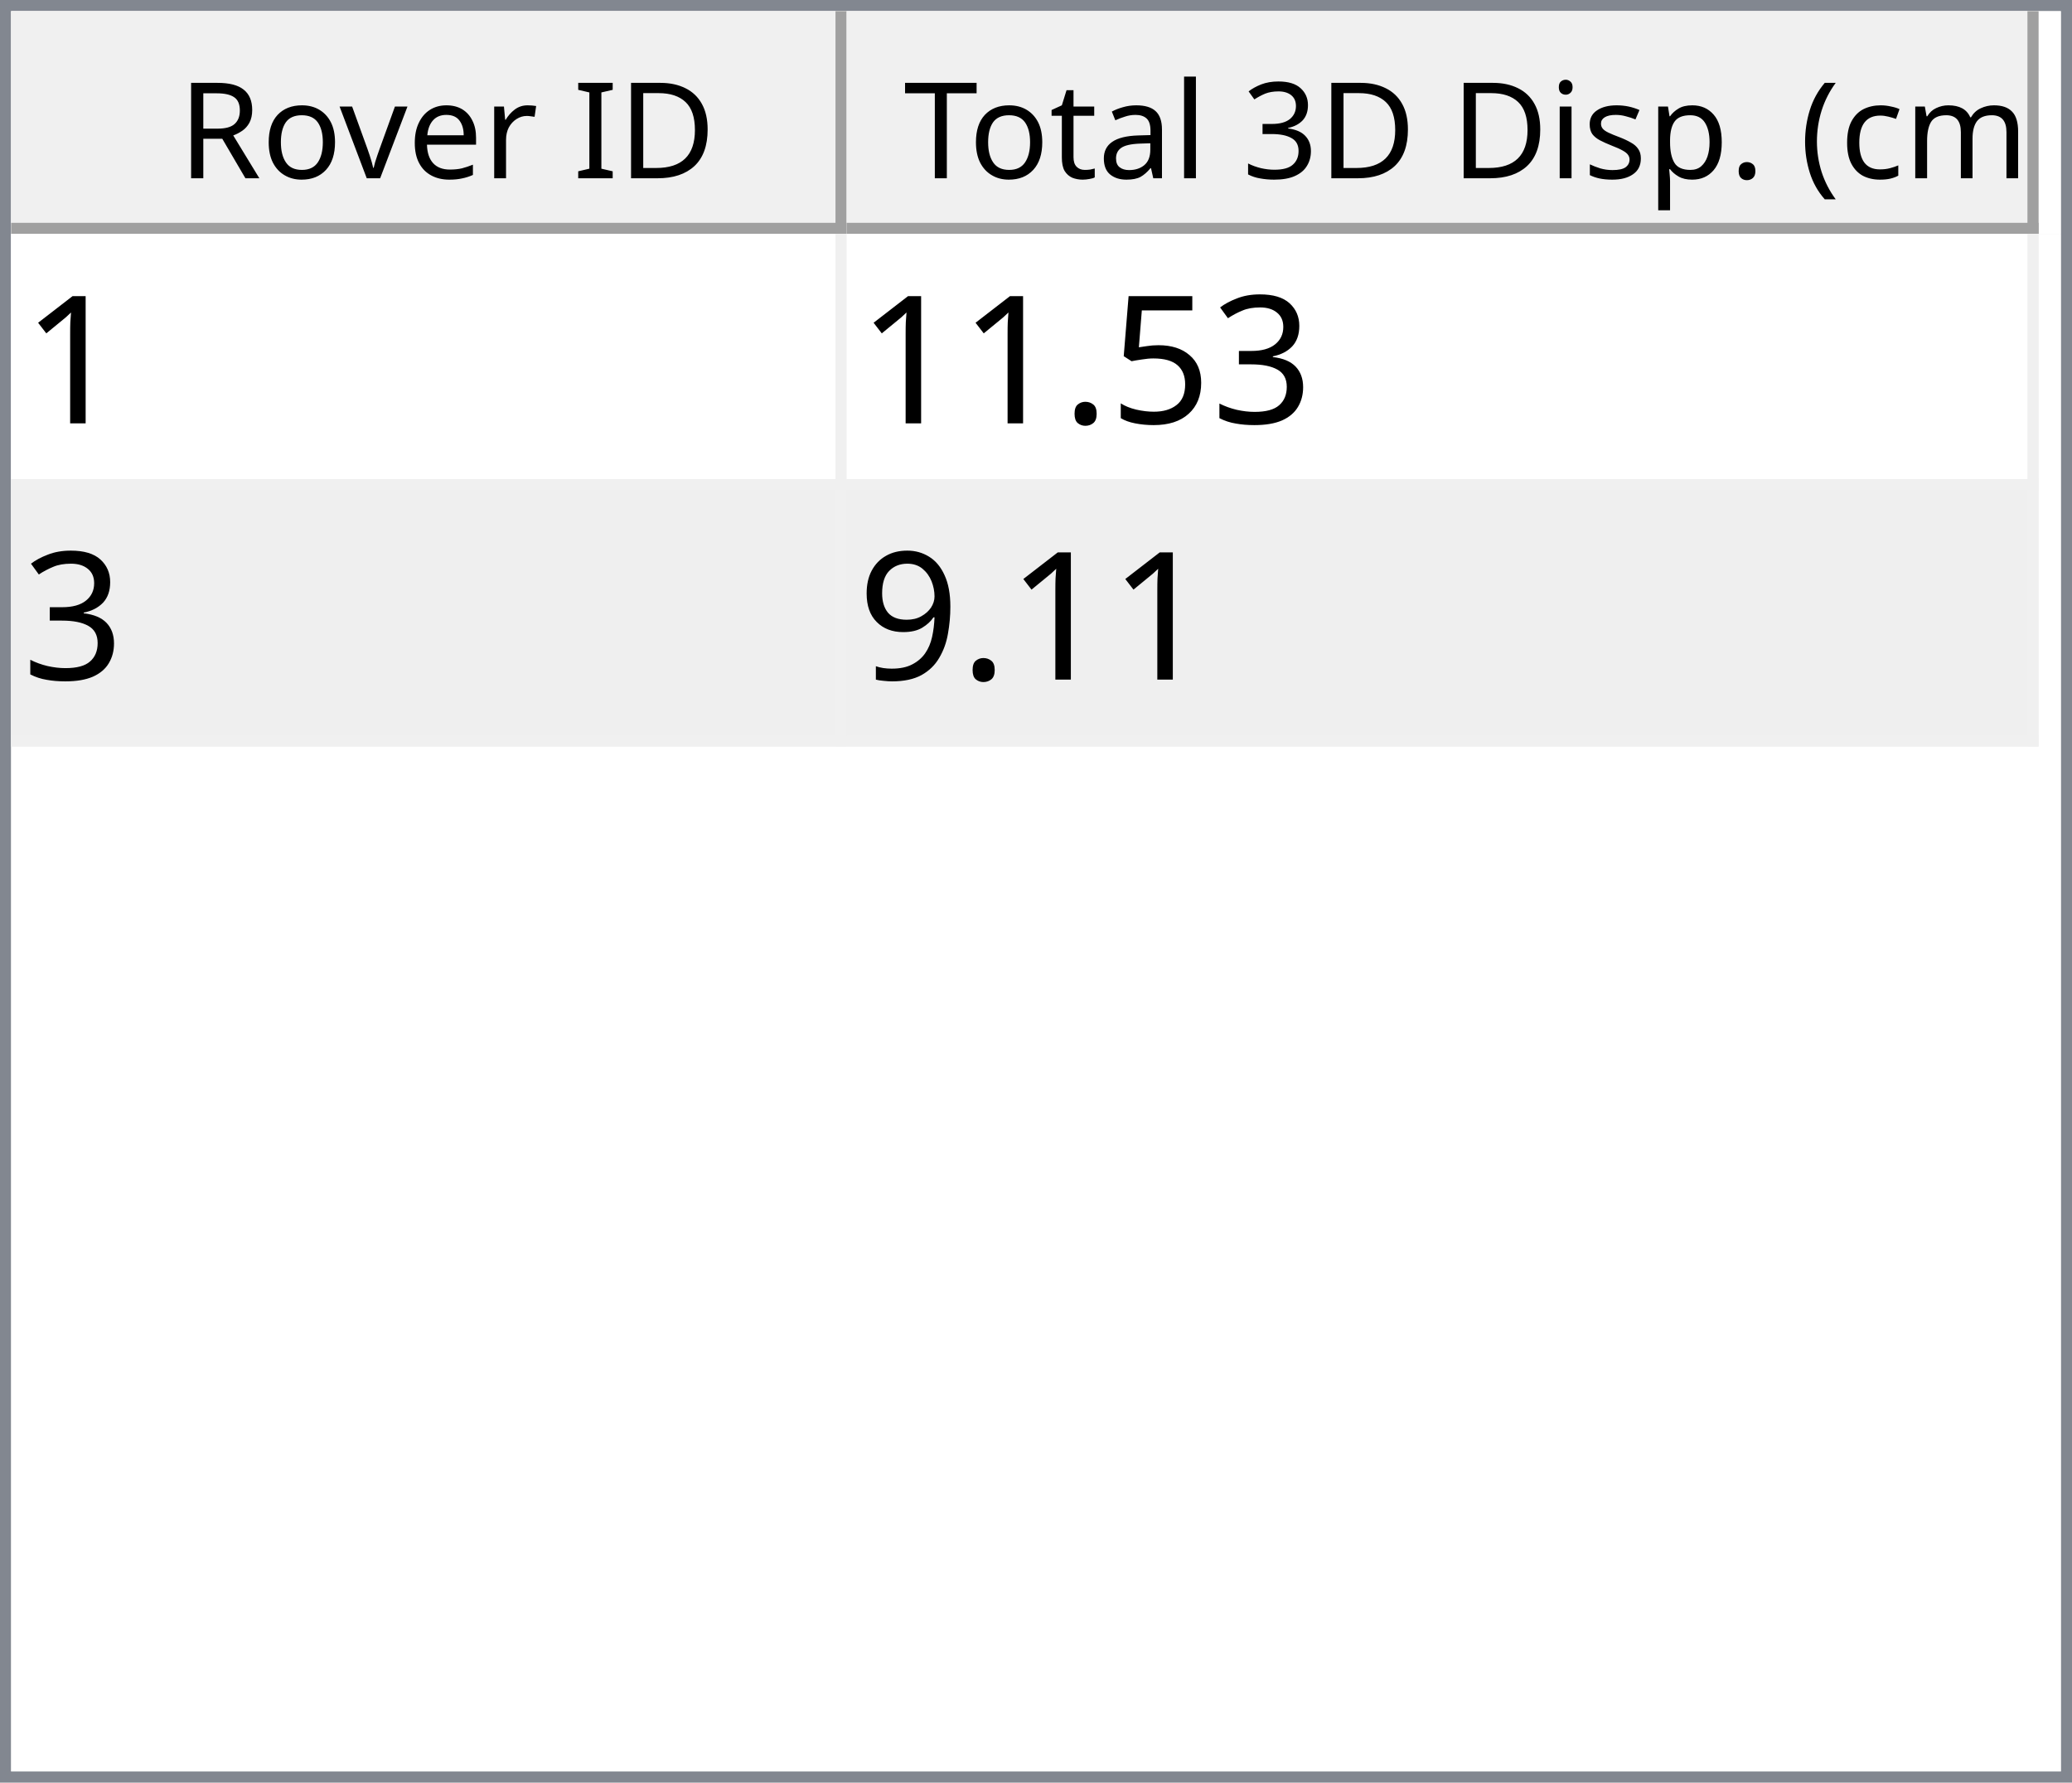
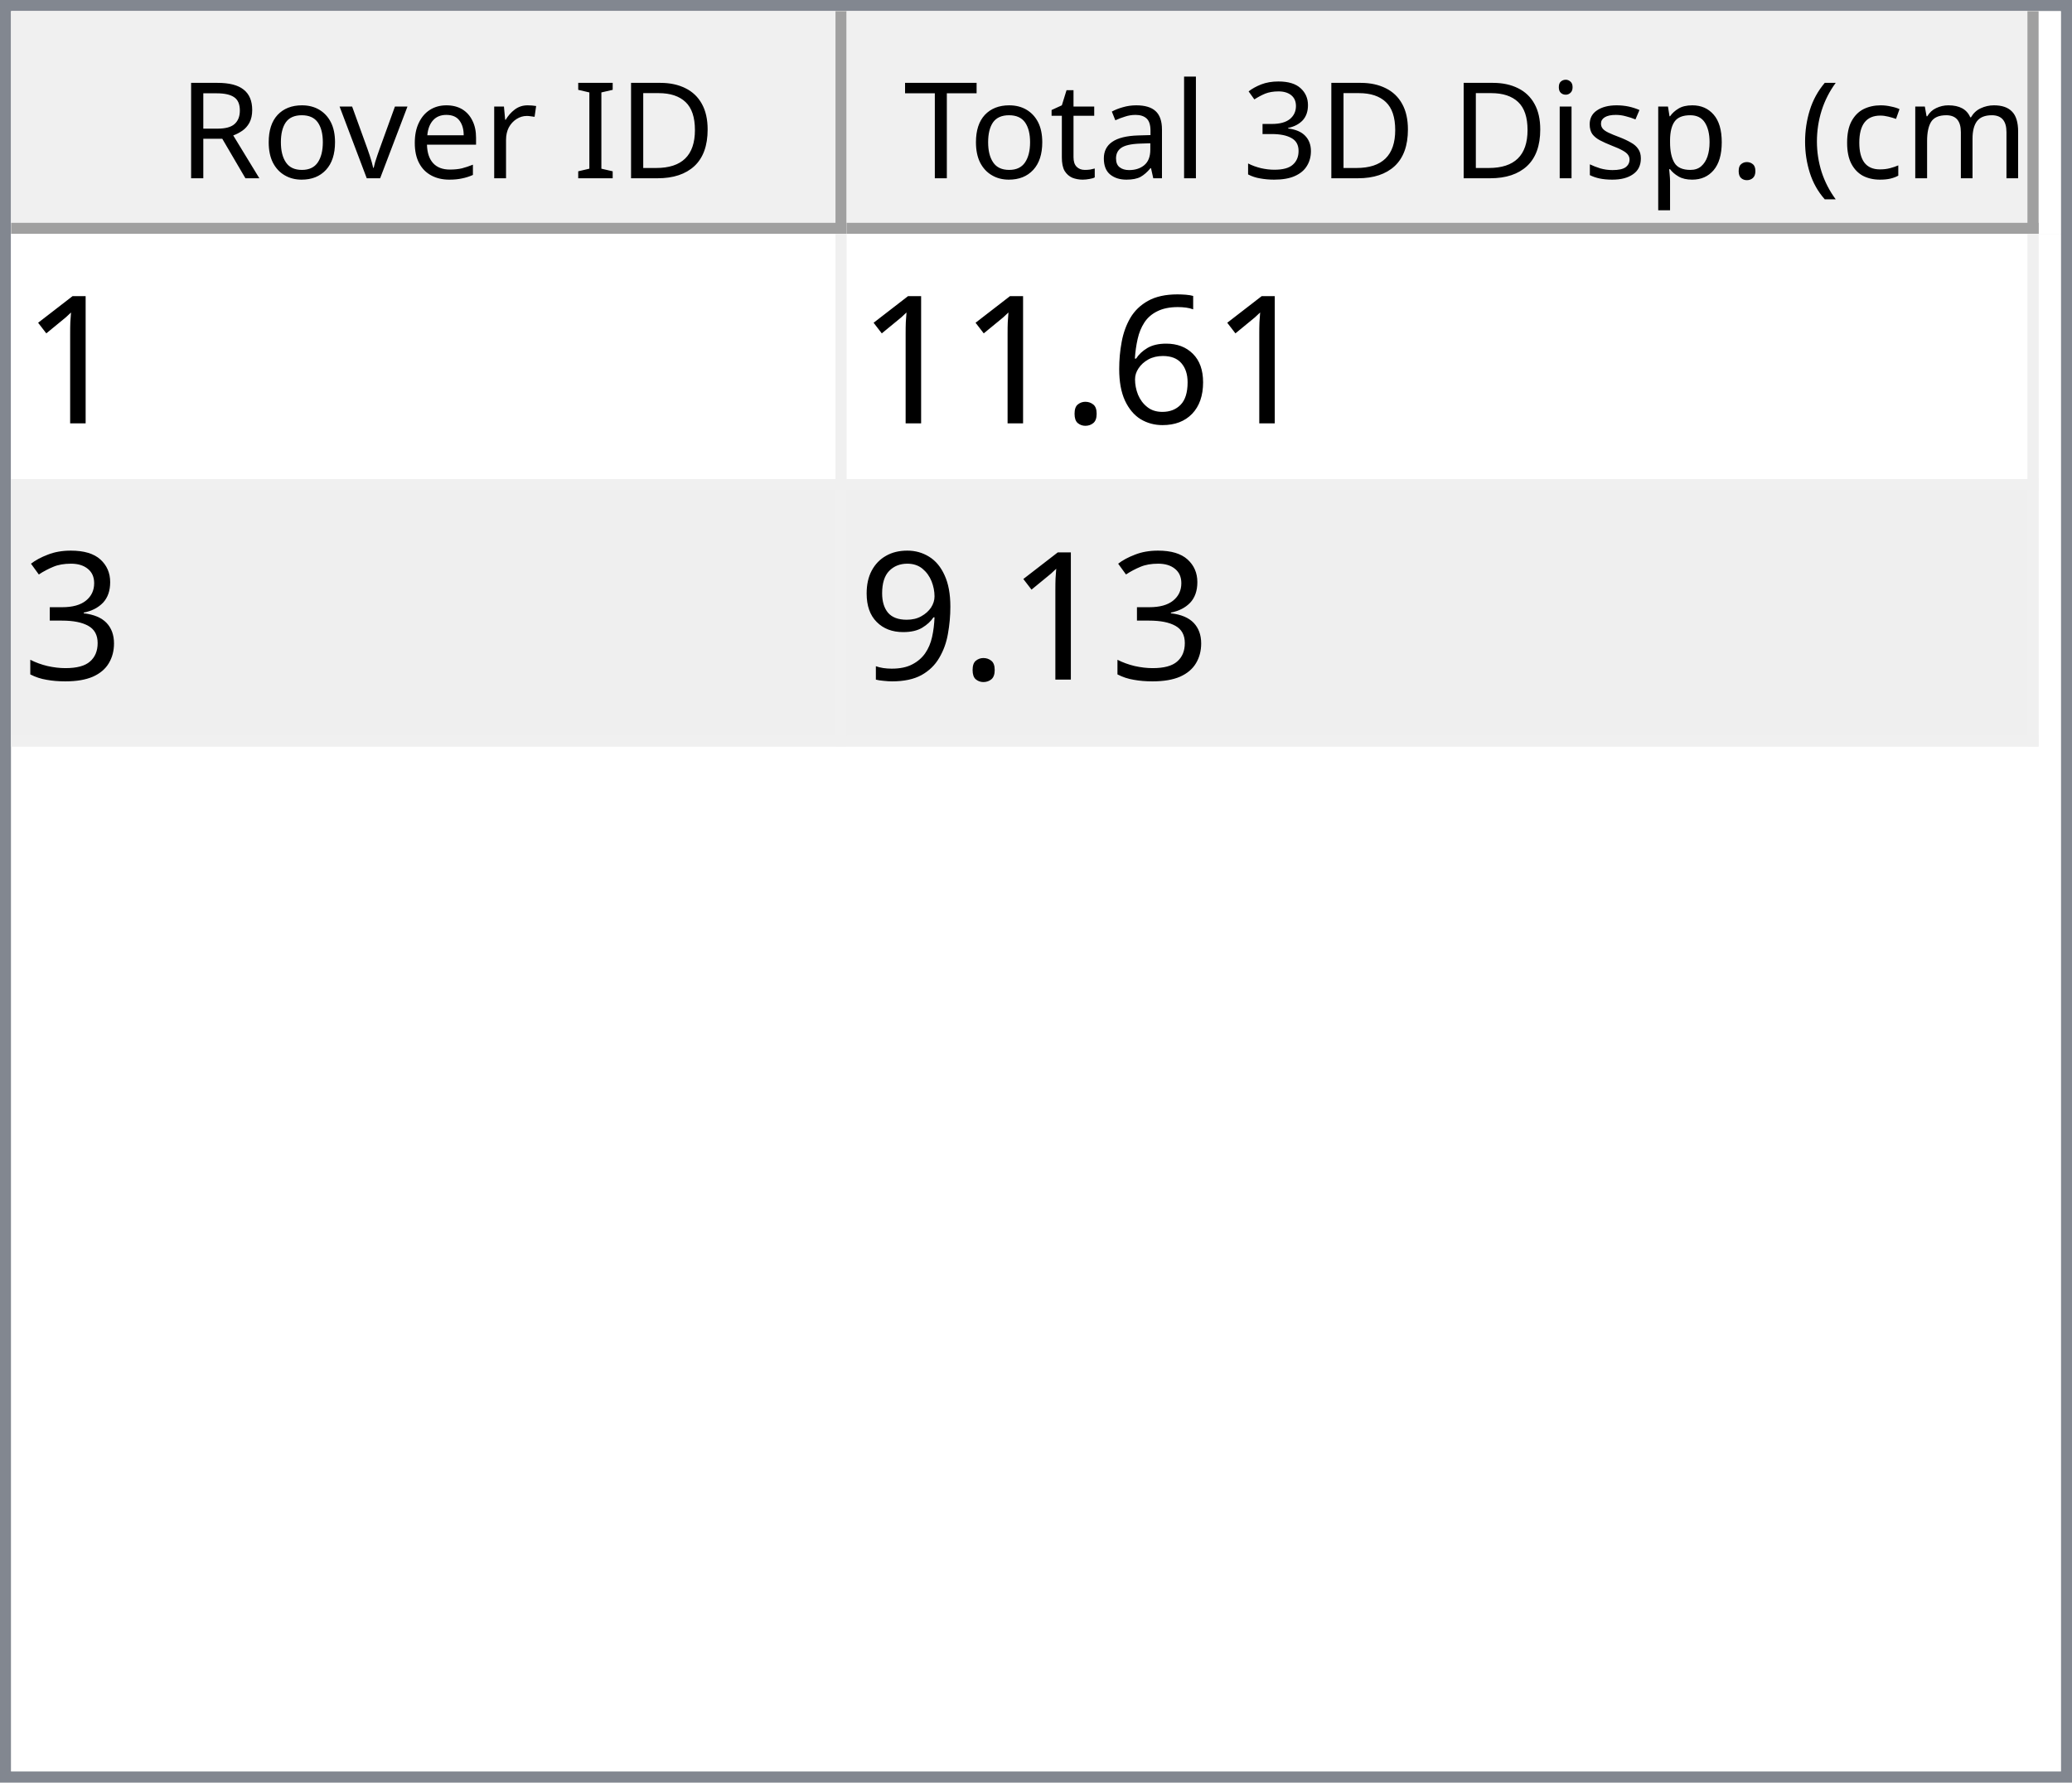
<svg xmlns="http://www.w3.org/2000/svg" style="fill-opacity:1; color-rendering:auto; color-interpolation:auto; text-rendering:auto; stroke:black; stroke-linecap:square; stroke-miterlimit:10; shape-rendering:auto; stroke-opacity:1; fill:black; stroke-dasharray:none; font-weight:normal; stroke-width:1; font-family:'Dialog'; font-style:normal; stroke-linejoin:miter; font-size:12px; stroke-dashoffset:0; image-rendering:auto;" width="186" height="160">
  <defs id="genericDefs" />
  <g>
    <defs id="defs1">
      <clipPath clipPathUnits="userSpaceOnUse" id="clipPath1">
        <path d="M0 0 L186 0 L186 160 L0 160 L0 0 Z" />
      </clipPath>
      <clipPath clipPathUnits="userSpaceOnUse" id="clipPath2">
        <path d="M0 0 L0 160 L186 160 L186 0 Z" />
      </clipPath>
      <clipPath clipPathUnits="userSpaceOnUse" id="clipPath3">
        <path d="M0 0 L0 20 L184 20 L184 0 Z" />
      </clipPath>
      <clipPath clipPathUnits="userSpaceOnUse" id="clipPath4">
        <path d="M0 0 L0 20 L75 20 L75 0 Z" />
      </clipPath>
      <clipPath clipPathUnits="userSpaceOnUse" id="clipPath5">
        <path d="M1 1 L1 19 L74 19 L74 1 Z" />
      </clipPath>
      <clipPath clipPathUnits="userSpaceOnUse" id="clipPath6">
        <path d="M0 0 L0 18 L73 18 L73 0 Z" />
      </clipPath>
      <clipPath clipPathUnits="userSpaceOnUse" id="clipPath7">
        <path d="M-0.5 -0.5 L-0.5 19.5 L74.5 19.5 L74.5 -0.5 Z" />
      </clipPath>
      <clipPath clipPathUnits="userSpaceOnUse" id="clipPath8">
        <path d="M0 0 L0 20 L107 20 L107 0 Z" />
      </clipPath>
      <clipPath clipPathUnits="userSpaceOnUse" id="clipPath9">
        <path d="M1 1 L1 19 L106 19 L106 1 Z" />
      </clipPath>
      <clipPath clipPathUnits="userSpaceOnUse" id="clipPath10">
        <path d="M0 0 L0 18 L105 18 L105 0 Z" />
      </clipPath>
      <clipPath clipPathUnits="userSpaceOnUse" id="clipPath11">
        <path d="M-0.5 -0.5 L-0.5 19.5 L106.5 19.5 L106.5 -0.5 Z" />
      </clipPath>
      <clipPath clipPathUnits="userSpaceOnUse" id="clipPath12">
        <path d="M0 0 L0 138 L184 138 L184 0 Z" />
      </clipPath>
      <clipPath clipPathUnits="userSpaceOnUse" id="clipPath13">
        <path d="M0 0 L0 46 L182 46 L182 0 Z" />
      </clipPath>
      <clipPath clipPathUnits="userSpaceOnUse" id="clipPath14">
        <path d="M-0.5 -0.5 L-0.5 45.5 L181.5 45.5 L181.5 -0.5 Z" />
      </clipPath>
      <clipPath clipPathUnits="userSpaceOnUse" id="clipPath15">
        <path d="M0 0 L0 22 L74 22 L74 0 Z" />
      </clipPath>
      <clipPath clipPathUnits="userSpaceOnUse" id="clipPath16">
        <path d="M0 0 L0 22 L106 22 L106 0 Z" />
      </clipPath>
      <font horiz-adv-x="64.551" id="font1">
        <font-face ascent="107.91" descent="25.098" units-per-em="100" style="font-style:normal; font-family:Segoe UI; font-weight:normal;" />
        <missing-glyph horiz-adv-x="64.551" d="M8.109 0 L8.109 68.266 L56.453 68.266 L56.453 0 L8.109 0 ZM15.328 7.234 L49.219 7.234 L49.219 61.031 L15.328 61.031 L15.328 7.234 Z" />
        <glyph unicode="D" horiz-adv-x="70.117" d="M9.188 0 L9.188 70.016 L28.516 70.016 Q65.531 70.016 65.531 35.891 Q65.531 19.672 55.25 9.836 Q44.969 0 27.734 0 L9.188 0 ZM17.391 62.594 L17.391 7.422 L27.828 7.422 Q41.609 7.422 49.273 14.797 Q56.938 22.172 56.938 35.688 Q56.938 62.594 28.328 62.594 L17.391 62.594 Z" />
        <glyph unicode="I" horiz-adv-x="26.611" d="M17.391 0 L9.188 0 L9.188 70.016 L17.391 70.016 L17.391 0 Z" />
        <glyph unicode=" " horiz-adv-x="27.393" d="" />
        <glyph unicode="r" horiz-adv-x="34.766" d="M34.188 41.891 Q32.078 43.5 28.125 43.5 Q23 43.5 19.555 38.672 Q16.109 33.844 16.109 25.484 L16.109 0 L8.109 0 L8.109 50 L16.109 50 L16.109 39.703 L16.312 39.703 Q18.016 44.969 21.531 47.922 Q25.047 50.875 29.391 50.875 Q32.516 50.875 34.188 50.203 L34.188 41.891 Z" />
        <glyph unicode="e" horiz-adv-x="52.295" d="M48.297 23 L12.984 23 Q13.188 14.656 17.484 10.109 Q21.781 5.562 29.297 5.562 Q37.75 5.562 44.828 11.141 L44.828 3.609 Q38.234 -1.172 27.391 -1.172 Q16.797 -1.172 10.742 5.641 Q4.688 12.453 4.688 24.812 Q4.688 36.469 11.305 43.82 Q17.922 51.172 27.734 51.172 Q37.547 51.172 42.922 44.828 Q48.297 38.484 48.297 27.203 L48.297 23 ZM40.094 29.781 Q40.047 36.719 36.75 40.578 Q33.453 44.438 27.594 44.438 Q21.922 44.438 17.969 40.383 Q14.016 36.328 13.094 29.781 L40.094 29.781 Z" />
        <glyph unicode="v" horiz-adv-x="47.9" d="M47.406 50 L27.484 0 L19.625 0 L0.688 50 L9.469 50 L22.172 13.672 Q23.578 9.672 23.922 6.688 L24.125 6.688 Q24.609 10.453 25.688 13.484 L38.969 50 L47.406 50 Z" />
        <glyph unicode="o" horiz-adv-x="58.594" d="M29 -1.172 Q17.922 -1.172 11.305 5.836 Q4.688 12.844 4.688 24.422 Q4.688 37.016 11.57 44.094 Q18.453 51.172 30.172 51.172 Q41.359 51.172 47.633 44.289 Q53.906 37.406 53.906 25.203 Q53.906 13.234 47.141 6.031 Q40.375 -1.172 29 -1.172 ZM29.594 44.438 Q21.875 44.438 17.383 39.188 Q12.891 33.938 12.891 24.703 Q12.891 15.828 17.43 10.695 Q21.969 5.562 29.594 5.562 Q37.359 5.562 41.531 10.594 Q45.703 15.625 45.703 24.906 Q45.703 34.281 41.531 39.359 Q37.359 44.438 29.594 44.438 Z" />
        <glyph unicode="R" horiz-adv-x="59.814" d="M59.375 0 L49.609 0 L37.891 19.625 Q36.281 22.359 34.766 24.289 Q33.25 26.219 31.664 27.438 Q30.078 28.656 28.25 29.219 Q26.422 29.781 24.125 29.781 L17.391 29.781 L17.391 0 L9.188 0 L9.188 70.016 L30.078 70.016 Q34.672 70.016 38.555 68.867 Q42.438 67.719 45.289 65.375 Q48.141 63.031 49.758 59.547 Q51.375 56.062 51.375 51.375 Q51.375 47.703 50.273 44.656 Q49.172 41.609 47.148 39.211 Q45.125 36.812 42.266 35.133 Q39.406 33.453 35.844 32.516 L35.844 32.328 Q37.594 31.547 38.891 30.547 Q40.188 29.547 41.359 28.18 Q42.531 26.812 43.68 25.078 Q44.828 23.344 46.234 21.047 L59.375 0 ZM17.391 62.594 L17.391 37.203 L28.516 37.203 Q31.594 37.203 34.203 38.133 Q36.812 39.062 38.719 40.797 Q40.625 42.531 41.703 45.047 Q42.781 47.562 42.781 50.688 Q42.781 56.297 39.141 59.445 Q35.5 62.594 28.609 62.594 L17.391 62.594 Z" />
        <glyph unicode=")" horiz-adv-x="30.176" d="M8.297 -15.922 L1.172 -15.922 Q16.406 2.344 16.406 26.812 Q16.406 51.469 1.078 70.016 L8.297 70.016 Q23.531 52.156 23.531 26.703 Q23.531 1.375 8.297 -15.922 Z" />
        <glyph unicode="m" horiz-adv-x="86.133" d="M79.109 0 L71.094 0 L71.094 28.719 Q71.094 37.016 68.531 40.727 Q65.969 44.438 59.906 44.438 Q54.781 44.438 51.195 39.75 Q47.609 35.062 47.609 28.516 L47.609 0 L39.594 0 L39.594 29.688 Q39.594 44.438 28.219 44.438 Q22.953 44.438 19.531 40.016 Q16.109 35.594 16.109 28.516 L16.109 0 L8.109 0 L8.109 50 L16.109 50 L16.109 42.094 L16.312 42.094 Q21.625 51.172 31.844 51.172 Q36.969 51.172 40.773 48.312 Q44.578 45.453 46 40.828 Q51.562 51.172 62.594 51.172 Q79.109 51.172 79.109 30.812 L79.109 0 Z" />
        <glyph unicode="c" horiz-adv-x="46.191" d="M42.188 2.297 Q36.422 -1.172 28.516 -1.172 Q17.828 -1.172 11.258 5.789 Q4.688 12.75 4.688 23.828 Q4.688 36.188 11.766 43.68 Q18.844 51.172 30.672 51.172 Q37.25 51.172 42.281 48.734 L42.281 40.531 Q36.719 44.438 30.375 44.438 Q22.703 44.438 17.797 38.945 Q12.891 33.453 12.891 24.516 Q12.891 15.719 17.508 10.641 Q22.125 5.562 29.891 5.562 Q36.422 5.562 42.188 9.906 L42.188 2.297 Z" />
        <glyph unicode="(" horiz-adv-x="30.176" d="M29.109 -15.922 L21.969 -15.922 Q6.844 1.375 6.844 26.703 Q6.844 52.156 21.969 70.016 L29.203 70.016 Q13.875 51.469 13.875 26.812 Q13.875 2.344 29.109 -15.922 Z" />
        <glyph unicode="." horiz-adv-x="21.68" d="M10.891 -1.078 Q8.641 -1.078 7.055 0.539 Q5.469 2.156 5.469 4.391 Q5.469 6.641 7.055 8.273 Q8.641 9.906 10.891 9.906 Q13.188 9.906 14.797 8.273 Q16.406 6.641 16.406 4.391 Q16.406 2.156 14.797 0.539 Q13.188 -1.078 10.891 -1.078 Z" />
        <glyph unicode="p" horiz-adv-x="58.789" d="M16.312 7.234 L16.109 7.234 L16.109 -23 L8.109 -23 L8.109 50 L16.109 50 L16.109 41.219 L16.312 41.219 Q22.219 51.172 33.594 51.172 Q43.266 51.172 48.688 44.461 Q54.109 37.75 54.109 26.469 Q54.109 13.922 48 6.375 Q41.891 -1.172 31.297 -1.172 Q21.578 -1.172 16.312 7.234 ZM16.109 27.391 L16.109 20.406 Q16.109 14.203 20.141 9.883 Q24.172 5.562 30.375 5.562 Q37.641 5.562 41.773 11.133 Q45.906 16.703 45.906 26.609 Q45.906 34.969 42.047 39.703 Q38.188 44.438 31.594 44.438 Q24.609 44.438 20.359 39.578 Q16.109 34.719 16.109 27.391 Z" />
        <glyph unicode="s" horiz-adv-x="42.432" d="M5.078 1.812 L5.078 10.406 Q11.625 5.562 19.484 5.562 Q30.031 5.562 30.031 12.594 Q30.031 14.594 29.125 15.992 Q28.219 17.391 26.68 18.461 Q25.141 19.531 23.07 20.383 Q21 21.234 18.609 22.172 Q15.281 23.484 12.766 24.828 Q10.25 26.172 8.57 27.859 Q6.891 29.547 6.031 31.695 Q5.172 33.844 5.172 36.719 Q5.172 40.234 6.789 42.945 Q8.406 45.656 11.086 47.484 Q13.766 49.312 17.211 50.242 Q20.656 51.172 24.312 51.172 Q30.812 51.172 35.938 48.922 L35.938 40.828 Q30.422 44.438 23.25 44.438 Q21 44.438 19.195 43.922 Q17.391 43.406 16.094 42.477 Q14.797 41.547 14.086 40.258 Q13.375 38.969 13.375 37.406 Q13.375 35.453 14.086 34.133 Q14.797 32.812 16.164 31.789 Q17.531 30.766 19.484 29.938 Q21.438 29.109 23.922 28.125 Q27.25 26.859 29.883 25.516 Q32.516 24.172 34.375 22.484 Q36.234 20.797 37.234 18.602 Q38.234 16.406 38.234 13.375 Q38.234 9.672 36.602 6.938 Q34.969 4.203 32.234 2.398 Q29.5 0.594 25.93 -0.289 Q22.359 -1.172 18.453 -1.172 Q10.75 -1.172 5.078 1.812 Z" />
        <glyph unicode="i" horiz-adv-x="24.219" d="M12.203 62.703 Q10.062 62.703 8.547 64.164 Q7.031 65.625 7.031 67.875 Q7.031 70.125 8.547 71.609 Q10.062 73.094 12.203 73.094 Q14.406 73.094 15.945 71.609 Q17.484 70.125 17.484 67.875 Q17.484 65.719 15.945 64.211 Q14.406 62.703 12.203 62.703 ZM16.109 0 L8.109 0 L8.109 50 L16.109 50 L16.109 0 Z" />
        <glyph unicode="3" horiz-adv-x="53.906" d="M46.531 19.828 Q46.531 15.094 44.75 11.211 Q42.969 7.328 39.719 4.57 Q36.469 1.812 31.93 0.297 Q27.391 -1.219 21.922 -1.219 Q11.922 -1.219 6 2.594 L6 11.188 Q13.094 5.609 22.219 5.609 Q25.875 5.609 28.828 6.539 Q31.781 7.469 33.906 9.227 Q36.031 10.984 37.18 13.477 Q38.328 15.969 38.328 19.094 Q38.328 32.812 18.797 32.812 L12.984 32.812 L12.984 39.594 L18.5 39.594 Q35.797 39.594 35.797 52.484 Q35.797 64.406 22.609 64.406 Q15.188 64.406 8.688 59.422 L8.688 67.188 Q15.375 71.188 24.609 71.188 Q29 71.188 32.57 69.969 Q36.141 68.75 38.68 66.555 Q41.219 64.359 42.609 61.281 Q44 58.203 44 54.5 Q44 40.672 30.031 36.719 L30.031 36.531 Q33.594 36.141 36.625 34.797 Q39.656 33.453 41.852 31.305 Q44.047 29.156 45.289 26.25 Q46.531 23.344 46.531 19.828 Z" />
        <glyph unicode="l" horiz-adv-x="24.219" d="M16.109 0 L8.109 0 L8.109 74.031 L16.109 74.031 L16.109 0 Z" />
        <glyph unicode="a" horiz-adv-x="50.879" d="M43.891 0 L35.891 0 L35.891 7.812 L35.688 7.812 Q30.469 -1.172 20.312 -1.172 Q12.844 -1.172 8.617 2.781 Q4.391 6.734 4.391 13.281 Q4.391 27.297 20.906 29.594 L35.891 31.688 Q35.891 44.438 25.594 44.438 Q16.547 44.438 9.281 38.281 L9.281 46.484 Q16.656 51.172 26.266 51.172 Q43.891 51.172 43.891 32.516 L43.891 0 ZM35.891 25.297 L23.828 23.641 Q18.266 22.859 15.43 20.875 Q12.594 18.891 12.594 13.875 Q12.594 10.203 15.211 7.883 Q17.828 5.562 22.172 5.562 Q28.125 5.562 32.008 9.742 Q35.891 13.922 35.891 20.312 L35.891 25.297 Z" />
        <glyph unicode="t" horiz-adv-x="33.887" d="M31.297 0.484 Q28.469 -1.078 23.828 -1.078 Q10.688 -1.078 10.688 13.578 L10.688 43.172 L2.094 43.172 L2.094 50 L10.688 50 L10.688 62.203 L18.703 64.797 L18.703 50 L31.297 50 L31.297 43.172 L18.703 43.172 L18.703 14.984 Q18.703 9.969 20.414 7.82 Q22.125 5.672 26.078 5.672 Q29.109 5.672 31.297 7.328 L31.297 0.484 Z" />
        <glyph unicode="T" horiz-adv-x="52.393" d="M50.594 62.594 L30.375 62.594 L30.375 0 L22.172 0 L22.172 62.594 L2 62.594 L2 70.016 L50.594 70.016 L50.594 62.594 Z" />
      </font>
      <font horiz-adv-x="75.0" id="font2">
        <font-face ascent="100.537" descent="21.973" units-per-em="100" style="font-style:normal; font-family:sans-serif; font-weight:normal;" />
        <missing-glyph horiz-adv-x="75.0" d="M12.5 0 L12.5 62.5 L62.5 62.5 L62.5 0 L12.5 0 ZM14.062 1.562 L60.938 1.562 L60.938 60.938 L14.062 60.938 L14.062 1.562 Z" />
        <glyph unicode="1" horiz-adv-x="55.615" d="M37.25 0 L28.469 0 L28.469 56 Q25.297 52.984 20.141 49.953 Q14.984 46.922 10.891 45.406 L10.891 53.906 Q18.266 57.375 23.781 62.305 Q29.297 67.234 31.594 71.875 L37.25 71.875 L37.25 0 Z" />
+         <glyph unicode="6" horiz-adv-x="55.615" d="M49.75 54.047 L41.016 53.375 Q39.844 58.547 37.703 60.891 Q34.125 64.656 28.906 64.656 Q24.703 64.656 21.531 62.312 Q17.391 59.281 14.992 53.469 Q12.594 47.656 12.5 36.922 Q15.672 41.75 20.266 44.094 Q24.859 46.438 29.891 46.438 Q38.672 46.438 44.852 39.969 Q51.031 33.5 51.031 23.25 Q51.031 16.5 48.125 10.719 Q45.219 4.938 40.141 1.859 Q35.062 -1.219 28.609 -1.219 Q17.625 -1.219 10.695 6.859 Q3.766 14.938 3.766 33.5 Q3.766 54.25 11.422 63.672 Q18.109 71.875 29.438 71.875 Q37.891 71.875 43.289 67.141 Q48.688 62.406 49.75 54.047 ZM13.875 23.188 Q13.875 18.656 15.797 14.508 Q17.719 10.359 21.188 8.18 Q24.656 6 28.469 6 Q34.031 6 38.039 10.492 Q42.047 14.984 42.047 22.703 Q42.047 30.125 38.086 34.398 Q34.125 38.672 28.125 38.672 Q22.172 38.672 18.023 34.398 Q13.875 30.125 13.875 23.188 Z" />
+         <glyph unicode="." horiz-adv-x="27.783" d="M9.078 0 L9.078 10.016 L19.094 10.016 L19.094 0 L9.078 0 Z" />
        <glyph unicode="3" horiz-adv-x="55.615" d="M4.203 18.891 L12.984 20.062 Q14.5 12.594 18.141 9.297 Q21.781 6 27 6 Q33.203 6 37.477 10.297 Q41.75 14.594 41.75 20.953 Q41.75 27 37.797 30.93 Q33.844 34.859 27.734 34.859 Q25.25 34.859 21.531 33.891 L22.516 41.609 Q23.391 41.5 23.922 41.5 Q29.547 41.5 34.039 44.43 Q38.531 47.359 38.531 53.469 Q38.531 58.297 35.258 61.477 Q31.984 64.656 26.812 64.656 Q21.688 64.656 18.266 61.43 Q14.844 58.203 13.875 51.766 L5.078 53.328 Q6.688 62.156 12.398 67.016 Q18.109 71.875 26.609 71.875 Q32.469 71.875 37.398 69.359 Q42.328 66.844 44.945 62.5 Q47.562 58.156 47.562 53.266 Q47.562 48.641 45.07 44.828 Q42.578 41.016 37.703 38.766 Q44.047 37.312 47.562 32.695 Q51.078 28.078 51.078 21.141 Q51.078 11.766 44.242 5.25 Q37.406 -1.266 26.953 -1.266 Q17.531 -1.266 11.305 4.352 Q5.078 9.969 4.203 18.891 Z" />
-         <glyph unicode="5" horiz-adv-x="55.615" d="M4.156 18.75 L13.375 19.531 Q14.406 12.797 18.141 9.398 Q21.875 6 27.156 6 Q33.5 6 37.891 10.789 Q42.281 15.578 42.281 23.484 Q42.281 31 38.062 35.352 Q33.844 39.703 27 39.703 Q22.75 39.703 19.336 37.773 Q15.922 35.844 13.969 32.766 L5.719 33.844 L12.641 70.609 L48.25 70.609 L48.25 62.203 L19.672 62.203 L15.828 42.969 Q22.266 47.469 29.344 47.469 Q38.719 47.469 45.164 40.969 Q51.609 34.469 51.609 24.266 Q51.609 14.547 45.953 7.469 Q39.062 -1.219 27.156 -1.219 Q17.391 -1.219 11.211 4.25 Q5.031 9.719 4.156 18.75 Z" />
-         <glyph unicode="." horiz-adv-x="27.783" d="M9.078 0 L9.078 10.016 L19.094 10.016 L19.094 0 L9.078 0 Z" />
        <glyph unicode="9" horiz-adv-x="55.615" d="M5.469 16.547 L13.922 17.328 Q14.984 11.375 18.016 8.688 Q21.047 6 25.781 6 Q29.828 6 32.883 7.859 Q35.938 9.719 37.891 12.82 Q39.844 15.922 41.164 21.195 Q42.484 26.469 42.484 31.938 Q42.484 32.516 42.438 33.688 Q39.797 29.5 35.234 26.883 Q30.672 24.266 25.344 24.266 Q16.453 24.266 10.305 30.711 Q4.156 37.156 4.156 47.703 Q4.156 58.594 10.578 65.234 Q17 71.875 26.656 71.875 Q33.641 71.875 39.43 68.117 Q45.219 64.359 48.219 57.398 Q51.219 50.438 51.219 37.25 Q51.219 23.531 48.242 15.406 Q45.266 7.281 39.383 3.031 Q33.5 -1.219 25.594 -1.219 Q17.188 -1.219 11.867 3.445 Q6.547 8.109 5.469 16.547 ZM41.453 48.141 Q41.453 55.719 37.43 60.156 Q33.406 64.594 27.734 64.594 Q21.875 64.594 17.531 59.812 Q13.188 55.031 13.188 47.406 Q13.188 40.578 17.312 36.305 Q21.438 32.031 27.484 32.031 Q33.594 32.031 37.523 36.305 Q41.453 40.578 41.453 48.141 Z" />
      </font>
    </defs>
    <g style="fill:white; stroke:white;">
      <rect x="0" y="0" width="186" style="clip-path:url(#clipPath1); stroke:none;" height="160" />
    </g>
    <g style="fill:white; text-rendering:optimizeSpeed; color-rendering:optimizeSpeed; image-rendering:optimizeSpeed; shape-rendering:crispEdges; stroke:white; color-interpolation:sRGB;">
      <rect x="0" width="186" height="160" y="0" style="stroke:none;" />
      <path style="stroke:none;" d="M0 160 L186 160 L186 0 L0 0 Z" />
    </g>
    <g style="fill:rgb(240,240,240); font-family:'Segoe UI'; stroke:rgb(240,240,240);">
      <rect x="0" y="0" width="186" style="clip-path:url(#clipPath2); stroke:none;" height="160" />
    </g>
    <g style="fill:rgb(130,135,144); font-family:'Segoe UI'; stroke:rgb(130,135,144);">
      <path d="M0 0 L186 0 L186 160 L0 160 L0 0 ZM1 1 L185 1 L185 159 L1 159 L1 1 Z" style="fill-rule:evenodd; clip-path:url(#clipPath2); stroke:none;" />
    </g>
    <g style="fill:white; font-family:'Segoe UI'; stroke:white;" transform="translate(1,1)">
      <rect x="0" y="0" width="184" style="clip-path:url(#clipPath3); stroke:none;" height="20" />
    </g>
    <g style="fill:rgb(240,240,240); font-family:'Segoe UI'; stroke:rgb(240,240,240);" transform="translate(1,1)">
      <rect x="0" y="0" width="75" style="clip-path:url(#clipPath4); stroke:none;" height="20" />
    </g>
    <g style="font-family:'Segoe UI';" transform="translate(2,2)">
      <text x="14" xml:space="preserve" y="14" style="clip-path:url(#clipPath6); stroke:none;">Rover ID</text>
    </g>
    <g style="fill:rgb(160,160,160); font-family:'Segoe UI'; stroke:rgb(160,160,160); stroke-linejoin:bevel;" transform="translate(1.5,1.5)">
      <line x1="74" x2="74" y1="0" style="fill:none; clip-path:url(#clipPath7);" y2="19" />
    </g>
    <g style="fill:rgb(160,160,160); font-family:'Segoe UI'; stroke:rgb(160,160,160); stroke-linejoin:bevel;" transform="matrix(1,0,0,1,1,1) translate(0.5,0.5)">
      <line x1="0" x2="74" y1="19" style="fill:none; clip-path:url(#clipPath7);" y2="19" />
    </g>
    <g style="fill:rgb(240,240,240); font-family:'Segoe UI'; stroke:rgb(240,240,240);" transform="translate(76,1)">
      <rect x="0" y="0" width="107" style="clip-path:url(#clipPath8); stroke:none;" height="20" />
    </g>
    <g style="font-family:'Segoe UI';" transform="translate(77,2)">
      <text x="1" xml:space="preserve" y="14" style="clip-path:url(#clipPath10); stroke:none;"> Total 3D Disp. (cm)</text>
    </g>
    <g style="fill:rgb(160,160,160); font-family:'Segoe UI'; stroke:rgb(160,160,160); stroke-linejoin:bevel;" transform="translate(76.5,1.5)">
      <line x1="106" x2="106" y1="0" style="fill:none; clip-path:url(#clipPath11);" y2="19" />
    </g>
    <g style="fill:rgb(160,160,160); font-family:'Segoe UI'; stroke:rgb(160,160,160); stroke-linejoin:bevel;" transform="matrix(1,0,0,1,76,1) translate(0.5,0.5)">
      <line x1="0" x2="106" y1="19" style="fill:none; clip-path:url(#clipPath11);" y2="19" />
    </g>
    <g style="fill:white; font-family:'Segoe UI'; stroke:white;" transform="translate(1,21)">
      <rect x="0" y="0" width="184" style="clip-path:url(#clipPath12); stroke:none;" height="138" />
    </g>
    <g style="fill:rgb(240,240,240); font-size:16px; font-family:sans-serif; stroke:rgb(240,240,240);" transform="translate(1,21)">
      <rect x="0" y="0" width="182" style="clip-path:url(#clipPath13); stroke:none;" height="46" />
      <line transform="translate(0.5,0.5)" x1="0" x2="181" y1="22" style="clip-path:url(#clipPath14); fill:none; stroke-linejoin:bevel;" y2="22" />
    </g>
    <g transform="matrix(1,0,0,1,1,21) translate(0.5,0.5)" style="fill:rgb(240,240,240); font-size:16px; font-family:sans-serif; stroke:rgb(240,240,240); stroke-linejoin:bevel;">
      <line x1="0" x2="181" y1="45" style="fill:none; clip-path:url(#clipPath14);" y2="45" />
    </g>
    <g transform="matrix(1,0,0,1,1,21) translate(0.5,0.5)" style="fill:rgb(240,240,240); font-size:16px; font-family:sans-serif; stroke:rgb(240,240,240); stroke-linejoin:bevel;">
      <line x1="74" x2="74" y1="0" style="fill:none; clip-path:url(#clipPath14);" y2="45" />
    </g>
    <g transform="matrix(1,0,0,1,1,21) translate(0.5,0.5)" style="fill:rgb(240,240,240); font-size:16px; font-family:sans-serif; stroke:rgb(240,240,240); stroke-linejoin:bevel;">
      <line x1="181" x2="181" y1="0" style="fill:none; clip-path:url(#clipPath14);" y2="45" />
    </g>
    <g style="fill:white; font-size:16px; font-family:sans-serif; stroke:white;" transform="matrix(1,0,0,1,1,21)">
      <rect x="0" y="0" width="74" style="clip-path:url(#clipPath15); stroke:none;" height="22" />
      <text x="1" y="17" style="fill:black; clip-path:url(#clipPath15); stroke:none;" xml:space="preserve">1</text>
    </g>
    <g style="fill:white; font-size:16px; font-family:sans-serif; stroke:white;" transform="matrix(1,0,0,1,1,21) translate(75,0)">
      <rect x="0" y="0" width="106" style="clip-path:url(#clipPath16); stroke:none;" height="22" />
-       <text x="1" y="17" style="fill:black; clip-path:url(#clipPath16); stroke:none;" xml:space="preserve">11.53</text>
+       <text x="1" y="17" style="fill:black; clip-path:url(#clipPath16); stroke:none;" xml:space="preserve">11.61</text>
    </g>
    <g style="fill:rgb(239,239,239); font-size:16px; font-family:sans-serif; stroke:rgb(239,239,239);" transform="matrix(1,0,0,1,1,21) translate(0,23)">
      <rect x="0" y="0" width="74" style="clip-path:url(#clipPath15); stroke:none;" height="22" />
      <text x="1" y="17" style="fill:black; clip-path:url(#clipPath15); stroke:none;" xml:space="preserve">3</text>
    </g>
    <g style="fill:rgb(239,239,239); font-size:16px; font-family:sans-serif; stroke:rgb(239,239,239);" transform="matrix(1,0,0,1,1,21) translate(75,23)">
      <rect x="0" y="0" width="106" style="clip-path:url(#clipPath16); stroke:none;" height="22" />
-       <text x="1" y="17" style="fill:black; clip-path:url(#clipPath16); stroke:none;" xml:space="preserve">9.11</text>
+       <text x="1" y="17" style="fill:black; clip-path:url(#clipPath16); stroke:none;" xml:space="preserve">9.13</text>
    </g>
  </g>
</svg>
